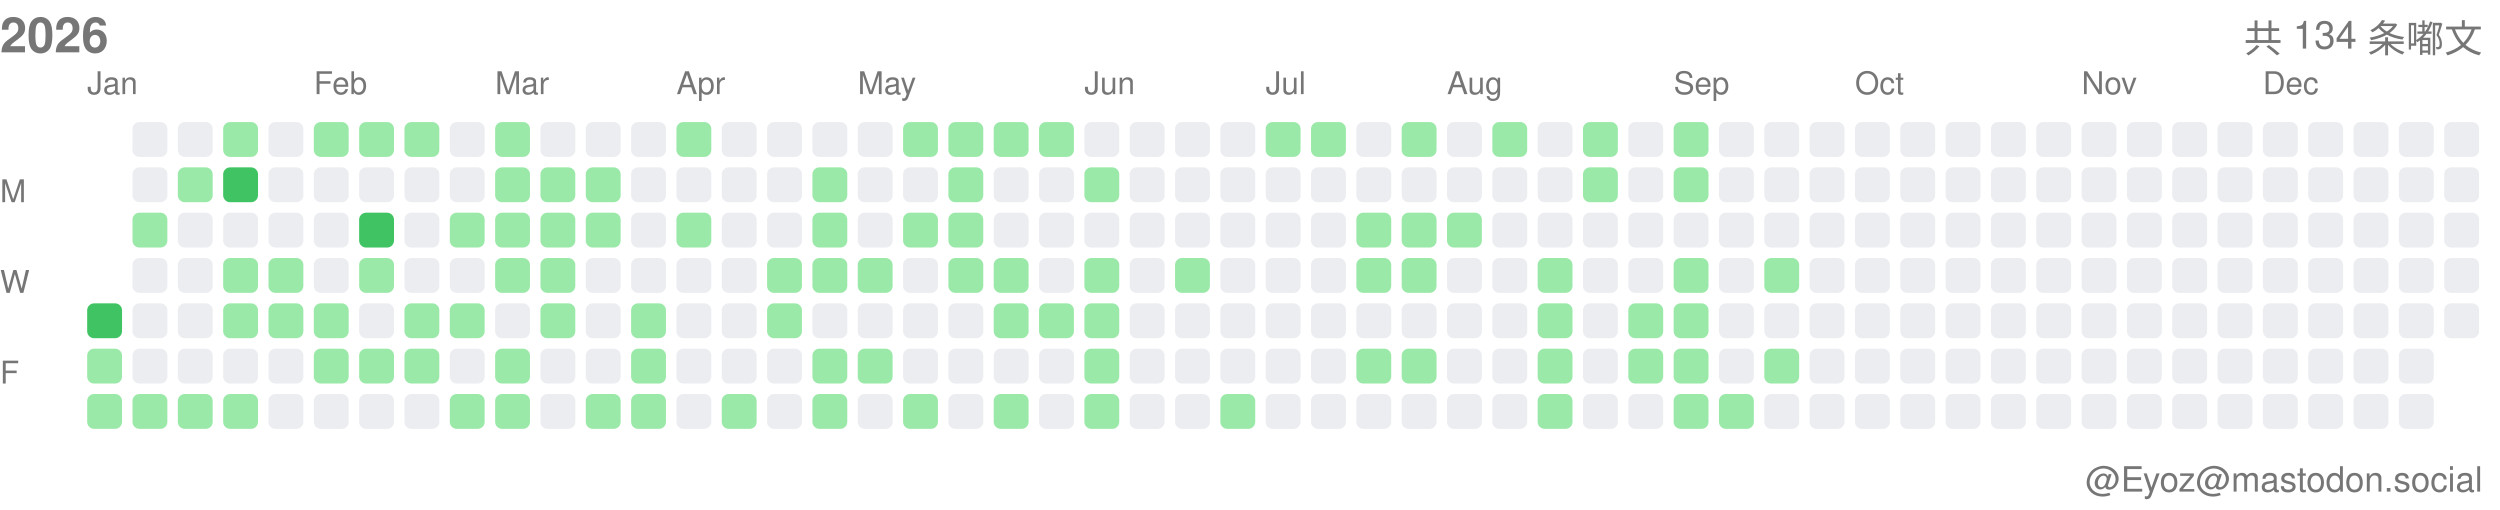
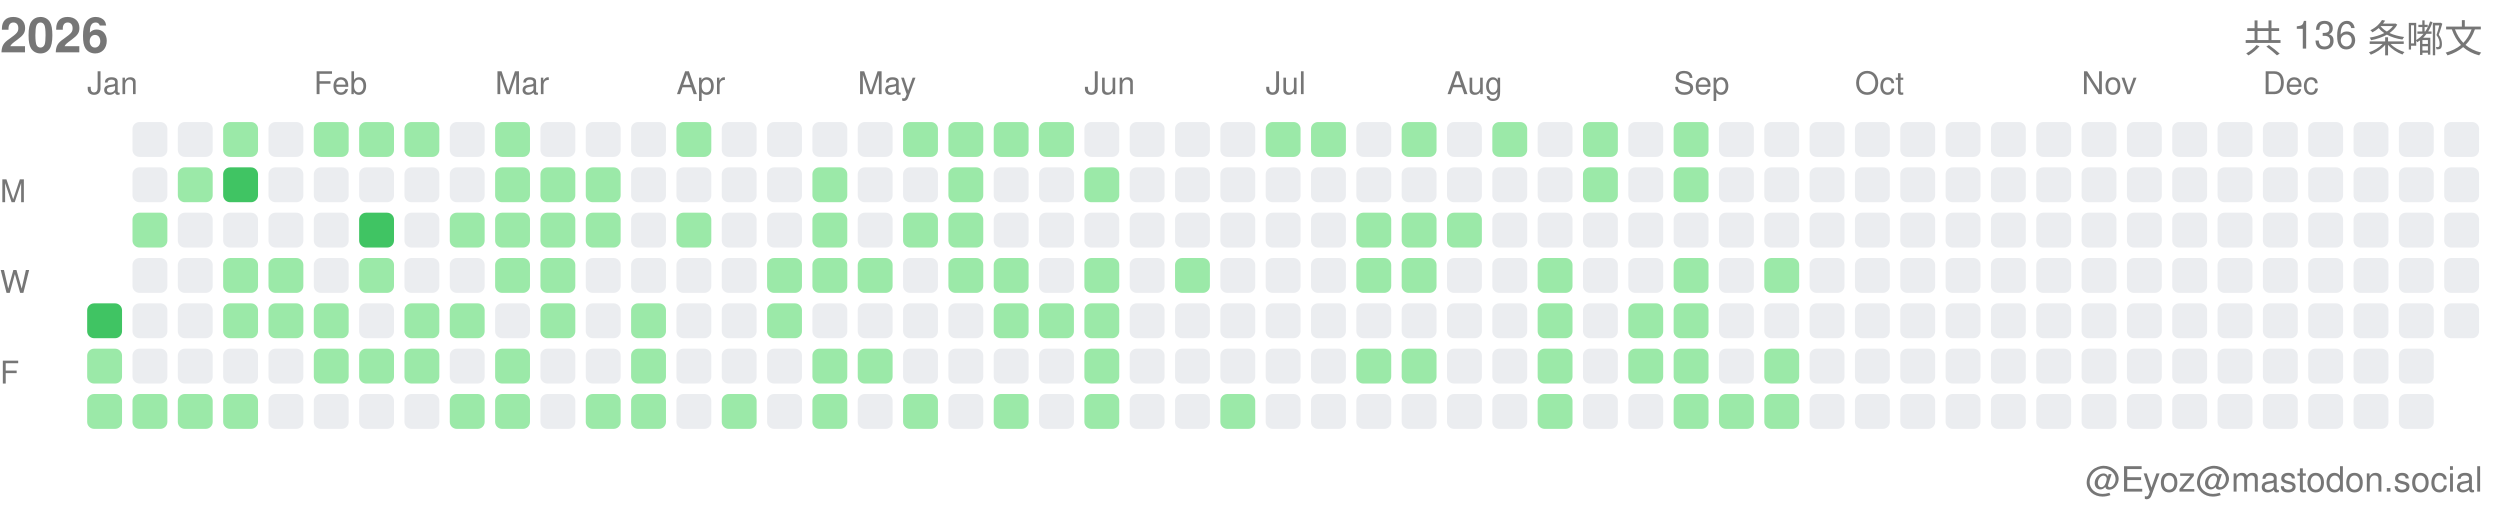
<svg xmlns="http://www.w3.org/2000/svg" width="717" height="146">
  <style>.month-label, .wday-label, .year-label, .total-label, .user-label { font-family: -apple-system, BlinkMacSystemFont, "Segoe UI", Helvetica, Arial, sans-serif, "Apple Color Emoji", "Segoe UI Emoji"; font-size: 9px; fill: #767676; } .year-label { font-size: 14px; font-weight: 600; } .total-label { font-size: 11px; font-weight: 500; } .user-label { font-size: 10px; }</style>
  <text x="0" y="15" class="year-label">2026</text>
-   <text x="712" y="15" class="total-label" text-anchor="end">共 134 条嘟文</text>
+   <text x="712" y="15" class="total-label" text-anchor="end">共 136 条嘟文</text>
  <text x="712" y="141" class="user-label" text-anchor="end">@Eyoz@mastodon.social</text>
  <text x="0" y="58" class="wday-label">M</text>
  <text x="0" y="84" class="wday-label">W</text>
  <text x="0" y="110" class="wday-label">F</text>
  <rect x="25" y="87" width="10" height="10" fill="#40c463" rx="2" ry="2" />
  <rect x="25" y="100" width="10" height="10" fill="#9be9a8" rx="2" ry="2" />
  <rect x="25" y="113" width="10" height="10" fill="#9be9a8" rx="2" ry="2" />
  <rect x="38" y="35" width="10" height="10" fill="#ebedf0" rx="2" ry="2" />
  <rect x="38" y="48" width="10" height="10" fill="#ebedf0" rx="2" ry="2" />
  <rect x="38" y="61" width="10" height="10" fill="#9be9a8" rx="2" ry="2" />
  <rect x="38" y="74" width="10" height="10" fill="#ebedf0" rx="2" ry="2" />
  <rect x="38" y="87" width="10" height="10" fill="#ebedf0" rx="2" ry="2" />
  <rect x="38" y="100" width="10" height="10" fill="#ebedf0" rx="2" ry="2" />
  <rect x="38" y="113" width="10" height="10" fill="#9be9a8" rx="2" ry="2" />
  <rect x="51" y="35" width="10" height="10" fill="#ebedf0" rx="2" ry="2" />
  <rect x="51" y="48" width="10" height="10" fill="#9be9a8" rx="2" ry="2" />
  <rect x="51" y="61" width="10" height="10" fill="#ebedf0" rx="2" ry="2" />
  <rect x="51" y="74" width="10" height="10" fill="#ebedf0" rx="2" ry="2" />
  <rect x="51" y="87" width="10" height="10" fill="#ebedf0" rx="2" ry="2" />
  <rect x="51" y="100" width="10" height="10" fill="#ebedf0" rx="2" ry="2" />
  <rect x="51" y="113" width="10" height="10" fill="#9be9a8" rx="2" ry="2" />
  <rect x="64" y="35" width="10" height="10" fill="#9be9a8" rx="2" ry="2" />
  <rect x="64" y="48" width="10" height="10" fill="#40c463" rx="2" ry="2" />
  <rect x="64" y="61" width="10" height="10" fill="#ebedf0" rx="2" ry="2" />
  <rect x="64" y="74" width="10" height="10" fill="#9be9a8" rx="2" ry="2" />
  <rect x="64" y="87" width="10" height="10" fill="#9be9a8" rx="2" ry="2" />
  <rect x="64" y="100" width="10" height="10" fill="#ebedf0" rx="2" ry="2" />
  <rect x="64" y="113" width="10" height="10" fill="#9be9a8" rx="2" ry="2" />
  <rect x="77" y="35" width="10" height="10" fill="#ebedf0" rx="2" ry="2" />
  <rect x="77" y="48" width="10" height="10" fill="#ebedf0" rx="2" ry="2" />
  <rect x="77" y="61" width="10" height="10" fill="#ebedf0" rx="2" ry="2" />
  <rect x="77" y="74" width="10" height="10" fill="#9be9a8" rx="2" ry="2" />
  <rect x="77" y="87" width="10" height="10" fill="#9be9a8" rx="2" ry="2" />
  <rect x="77" y="100" width="10" height="10" fill="#ebedf0" rx="2" ry="2" />
  <rect x="77" y="113" width="10" height="10" fill="#ebedf0" rx="2" ry="2" />
  <rect x="90" y="35" width="10" height="10" fill="#9be9a8" rx="2" ry="2" />
  <rect x="90" y="48" width="10" height="10" fill="#ebedf0" rx="2" ry="2" />
  <rect x="90" y="61" width="10" height="10" fill="#ebedf0" rx="2" ry="2" />
  <rect x="90" y="74" width="10" height="10" fill="#ebedf0" rx="2" ry="2" />
  <rect x="90" y="87" width="10" height="10" fill="#9be9a8" rx="2" ry="2" />
  <rect x="90" y="100" width="10" height="10" fill="#9be9a8" rx="2" ry="2" />
  <rect x="90" y="113" width="10" height="10" fill="#ebedf0" rx="2" ry="2" />
  <rect x="103" y="35" width="10" height="10" fill="#9be9a8" rx="2" ry="2" />
  <rect x="103" y="48" width="10" height="10" fill="#ebedf0" rx="2" ry="2" />
  <rect x="103" y="61" width="10" height="10" fill="#40c463" rx="2" ry="2" />
  <rect x="103" y="74" width="10" height="10" fill="#9be9a8" rx="2" ry="2" />
  <rect x="103" y="87" width="10" height="10" fill="#ebedf0" rx="2" ry="2" />
  <rect x="103" y="100" width="10" height="10" fill="#9be9a8" rx="2" ry="2" />
  <rect x="103" y="113" width="10" height="10" fill="#ebedf0" rx="2" ry="2" />
  <rect x="116" y="35" width="10" height="10" fill="#9be9a8" rx="2" ry="2" />
  <rect x="116" y="48" width="10" height="10" fill="#ebedf0" rx="2" ry="2" />
  <rect x="116" y="61" width="10" height="10" fill="#ebedf0" rx="2" ry="2" />
  <rect x="116" y="74" width="10" height="10" fill="#ebedf0" rx="2" ry="2" />
  <rect x="116" y="87" width="10" height="10" fill="#9be9a8" rx="2" ry="2" />
  <rect x="116" y="100" width="10" height="10" fill="#9be9a8" rx="2" ry="2" />
  <rect x="116" y="113" width="10" height="10" fill="#ebedf0" rx="2" ry="2" />
  <rect x="129" y="35" width="10" height="10" fill="#ebedf0" rx="2" ry="2" />
  <rect x="129" y="48" width="10" height="10" fill="#ebedf0" rx="2" ry="2" />
  <rect x="129" y="61" width="10" height="10" fill="#9be9a8" rx="2" ry="2" />
  <rect x="129" y="74" width="10" height="10" fill="#ebedf0" rx="2" ry="2" />
  <rect x="129" y="87" width="10" height="10" fill="#9be9a8" rx="2" ry="2" />
  <rect x="129" y="100" width="10" height="10" fill="#ebedf0" rx="2" ry="2" />
  <rect x="129" y="113" width="10" height="10" fill="#9be9a8" rx="2" ry="2" />
  <rect x="142" y="35" width="10" height="10" fill="#9be9a8" rx="2" ry="2" />
  <rect x="142" y="48" width="10" height="10" fill="#9be9a8" rx="2" ry="2" />
  <rect x="142" y="61" width="10" height="10" fill="#9be9a8" rx="2" ry="2" />
  <rect x="142" y="74" width="10" height="10" fill="#9be9a8" rx="2" ry="2" />
  <rect x="142" y="87" width="10" height="10" fill="#ebedf0" rx="2" ry="2" />
  <rect x="142" y="100" width="10" height="10" fill="#9be9a8" rx="2" ry="2" />
  <rect x="142" y="113" width="10" height="10" fill="#9be9a8" rx="2" ry="2" />
  <rect x="155" y="35" width="10" height="10" fill="#ebedf0" rx="2" ry="2" />
  <rect x="155" y="48" width="10" height="10" fill="#9be9a8" rx="2" ry="2" />
  <rect x="155" y="61" width="10" height="10" fill="#9be9a8" rx="2" ry="2" />
  <rect x="155" y="74" width="10" height="10" fill="#9be9a8" rx="2" ry="2" />
  <rect x="155" y="87" width="10" height="10" fill="#9be9a8" rx="2" ry="2" />
  <rect x="155" y="100" width="10" height="10" fill="#ebedf0" rx="2" ry="2" />
  <rect x="155" y="113" width="10" height="10" fill="#ebedf0" rx="2" ry="2" />
  <rect x="168" y="35" width="10" height="10" fill="#ebedf0" rx="2" ry="2" />
  <rect x="168" y="48" width="10" height="10" fill="#9be9a8" rx="2" ry="2" />
  <rect x="168" y="61" width="10" height="10" fill="#9be9a8" rx="2" ry="2" />
  <rect x="168" y="74" width="10" height="10" fill="#ebedf0" rx="2" ry="2" />
  <rect x="168" y="87" width="10" height="10" fill="#ebedf0" rx="2" ry="2" />
  <rect x="168" y="100" width="10" height="10" fill="#ebedf0" rx="2" ry="2" />
  <rect x="168" y="113" width="10" height="10" fill="#9be9a8" rx="2" ry="2" />
  <rect x="181" y="35" width="10" height="10" fill="#ebedf0" rx="2" ry="2" />
  <rect x="181" y="48" width="10" height="10" fill="#ebedf0" rx="2" ry="2" />
  <rect x="181" y="61" width="10" height="10" fill="#ebedf0" rx="2" ry="2" />
  <rect x="181" y="74" width="10" height="10" fill="#ebedf0" rx="2" ry="2" />
  <rect x="181" y="87" width="10" height="10" fill="#9be9a8" rx="2" ry="2" />
  <rect x="181" y="100" width="10" height="10" fill="#9be9a8" rx="2" ry="2" />
  <rect x="181" y="113" width="10" height="10" fill="#9be9a8" rx="2" ry="2" />
  <rect x="194" y="35" width="10" height="10" fill="#9be9a8" rx="2" ry="2" />
  <rect x="194" y="48" width="10" height="10" fill="#ebedf0" rx="2" ry="2" />
  <rect x="194" y="61" width="10" height="10" fill="#9be9a8" rx="2" ry="2" />
  <rect x="194" y="74" width="10" height="10" fill="#ebedf0" rx="2" ry="2" />
  <rect x="194" y="87" width="10" height="10" fill="#ebedf0" rx="2" ry="2" />
  <rect x="194" y="100" width="10" height="10" fill="#ebedf0" rx="2" ry="2" />
  <rect x="194" y="113" width="10" height="10" fill="#ebedf0" rx="2" ry="2" />
  <rect x="207" y="35" width="10" height="10" fill="#ebedf0" rx="2" ry="2" />
  <rect x="207" y="48" width="10" height="10" fill="#ebedf0" rx="2" ry="2" />
  <rect x="207" y="61" width="10" height="10" fill="#ebedf0" rx="2" ry="2" />
  <rect x="207" y="74" width="10" height="10" fill="#ebedf0" rx="2" ry="2" />
  <rect x="207" y="87" width="10" height="10" fill="#ebedf0" rx="2" ry="2" />
  <rect x="207" y="100" width="10" height="10" fill="#ebedf0" rx="2" ry="2" />
  <rect x="207" y="113" width="10" height="10" fill="#9be9a8" rx="2" ry="2" />
  <rect x="220" y="35" width="10" height="10" fill="#ebedf0" rx="2" ry="2" />
  <rect x="220" y="48" width="10" height="10" fill="#ebedf0" rx="2" ry="2" />
  <rect x="220" y="61" width="10" height="10" fill="#ebedf0" rx="2" ry="2" />
  <rect x="220" y="74" width="10" height="10" fill="#9be9a8" rx="2" ry="2" />
  <rect x="220" y="87" width="10" height="10" fill="#9be9a8" rx="2" ry="2" />
  <rect x="220" y="100" width="10" height="10" fill="#ebedf0" rx="2" ry="2" />
  <rect x="220" y="113" width="10" height="10" fill="#ebedf0" rx="2" ry="2" />
  <rect x="233" y="35" width="10" height="10" fill="#ebedf0" rx="2" ry="2" />
  <rect x="233" y="48" width="10" height="10" fill="#9be9a8" rx="2" ry="2" />
  <rect x="233" y="61" width="10" height="10" fill="#9be9a8" rx="2" ry="2" />
  <rect x="233" y="74" width="10" height="10" fill="#9be9a8" rx="2" ry="2" />
  <rect x="233" y="87" width="10" height="10" fill="#ebedf0" rx="2" ry="2" />
  <rect x="233" y="100" width="10" height="10" fill="#9be9a8" rx="2" ry="2" />
  <rect x="233" y="113" width="10" height="10" fill="#9be9a8" rx="2" ry="2" />
  <rect x="246" y="35" width="10" height="10" fill="#ebedf0" rx="2" ry="2" />
  <rect x="246" y="48" width="10" height="10" fill="#ebedf0" rx="2" ry="2" />
  <rect x="246" y="61" width="10" height="10" fill="#ebedf0" rx="2" ry="2" />
  <rect x="246" y="74" width="10" height="10" fill="#9be9a8" rx="2" ry="2" />
  <rect x="246" y="87" width="10" height="10" fill="#ebedf0" rx="2" ry="2" />
  <rect x="246" y="100" width="10" height="10" fill="#9be9a8" rx="2" ry="2" />
  <rect x="246" y="113" width="10" height="10" fill="#ebedf0" rx="2" ry="2" />
  <rect x="259" y="35" width="10" height="10" fill="#9be9a8" rx="2" ry="2" />
  <rect x="259" y="48" width="10" height="10" fill="#ebedf0" rx="2" ry="2" />
  <rect x="259" y="61" width="10" height="10" fill="#9be9a8" rx="2" ry="2" />
  <rect x="259" y="74" width="10" height="10" fill="#ebedf0" rx="2" ry="2" />
  <rect x="259" y="87" width="10" height="10" fill="#ebedf0" rx="2" ry="2" />
  <rect x="259" y="100" width="10" height="10" fill="#ebedf0" rx="2" ry="2" />
  <rect x="259" y="113" width="10" height="10" fill="#9be9a8" rx="2" ry="2" />
  <rect x="272" y="35" width="10" height="10" fill="#9be9a8" rx="2" ry="2" />
  <rect x="272" y="48" width="10" height="10" fill="#9be9a8" rx="2" ry="2" />
  <rect x="272" y="61" width="10" height="10" fill="#9be9a8" rx="2" ry="2" />
  <rect x="272" y="74" width="10" height="10" fill="#9be9a8" rx="2" ry="2" />
  <rect x="272" y="87" width="10" height="10" fill="#ebedf0" rx="2" ry="2" />
  <rect x="272" y="100" width="10" height="10" fill="#ebedf0" rx="2" ry="2" />
  <rect x="272" y="113" width="10" height="10" fill="#ebedf0" rx="2" ry="2" />
  <rect x="285" y="35" width="10" height="10" fill="#9be9a8" rx="2" ry="2" />
  <rect x="285" y="48" width="10" height="10" fill="#ebedf0" rx="2" ry="2" />
  <rect x="285" y="61" width="10" height="10" fill="#ebedf0" rx="2" ry="2" />
  <rect x="285" y="74" width="10" height="10" fill="#9be9a8" rx="2" ry="2" />
  <rect x="285" y="87" width="10" height="10" fill="#9be9a8" rx="2" ry="2" />
  <rect x="285" y="100" width="10" height="10" fill="#ebedf0" rx="2" ry="2" />
  <rect x="285" y="113" width="10" height="10" fill="#9be9a8" rx="2" ry="2" />
  <rect x="298" y="35" width="10" height="10" fill="#9be9a8" rx="2" ry="2" />
  <rect x="298" y="48" width="10" height="10" fill="#ebedf0" rx="2" ry="2" />
  <rect x="298" y="61" width="10" height="10" fill="#ebedf0" rx="2" ry="2" />
  <rect x="298" y="74" width="10" height="10" fill="#ebedf0" rx="2" ry="2" />
  <rect x="298" y="87" width="10" height="10" fill="#9be9a8" rx="2" ry="2" />
  <rect x="298" y="100" width="10" height="10" fill="#ebedf0" rx="2" ry="2" />
  <rect x="298" y="113" width="10" height="10" fill="#ebedf0" rx="2" ry="2" />
  <rect x="311" y="35" width="10" height="10" fill="#ebedf0" rx="2" ry="2" />
  <rect x="311" y="48" width="10" height="10" fill="#9be9a8" rx="2" ry="2" />
  <rect x="311" y="61" width="10" height="10" fill="#ebedf0" rx="2" ry="2" />
  <rect x="311" y="74" width="10" height="10" fill="#9be9a8" rx="2" ry="2" />
  <rect x="311" y="87" width="10" height="10" fill="#9be9a8" rx="2" ry="2" />
  <rect x="311" y="100" width="10" height="10" fill="#9be9a8" rx="2" ry="2" />
  <rect x="311" y="113" width="10" height="10" fill="#9be9a8" rx="2" ry="2" />
  <rect x="324" y="35" width="10" height="10" fill="#ebedf0" rx="2" ry="2" />
  <rect x="324" y="48" width="10" height="10" fill="#ebedf0" rx="2" ry="2" />
  <rect x="324" y="61" width="10" height="10" fill="#ebedf0" rx="2" ry="2" />
  <rect x="324" y="74" width="10" height="10" fill="#ebedf0" rx="2" ry="2" />
  <rect x="324" y="87" width="10" height="10" fill="#ebedf0" rx="2" ry="2" />
  <rect x="324" y="100" width="10" height="10" fill="#ebedf0" rx="2" ry="2" />
  <rect x="324" y="113" width="10" height="10" fill="#ebedf0" rx="2" ry="2" />
  <rect x="337" y="35" width="10" height="10" fill="#ebedf0" rx="2" ry="2" />
  <rect x="337" y="48" width="10" height="10" fill="#ebedf0" rx="2" ry="2" />
  <rect x="337" y="61" width="10" height="10" fill="#ebedf0" rx="2" ry="2" />
  <rect x="337" y="74" width="10" height="10" fill="#9be9a8" rx="2" ry="2" />
  <rect x="337" y="87" width="10" height="10" fill="#ebedf0" rx="2" ry="2" />
  <rect x="337" y="100" width="10" height="10" fill="#ebedf0" rx="2" ry="2" />
  <rect x="337" y="113" width="10" height="10" fill="#ebedf0" rx="2" ry="2" />
  <rect x="350" y="35" width="10" height="10" fill="#ebedf0" rx="2" ry="2" />
  <rect x="350" y="48" width="10" height="10" fill="#ebedf0" rx="2" ry="2" />
  <rect x="350" y="61" width="10" height="10" fill="#ebedf0" rx="2" ry="2" />
  <rect x="350" y="74" width="10" height="10" fill="#ebedf0" rx="2" ry="2" />
  <rect x="350" y="87" width="10" height="10" fill="#ebedf0" rx="2" ry="2" />
  <rect x="350" y="100" width="10" height="10" fill="#ebedf0" rx="2" ry="2" />
  <rect x="350" y="113" width="10" height="10" fill="#9be9a8" rx="2" ry="2" />
  <rect x="363" y="35" width="10" height="10" fill="#9be9a8" rx="2" ry="2" />
  <rect x="363" y="48" width="10" height="10" fill="#ebedf0" rx="2" ry="2" />
  <rect x="363" y="61" width="10" height="10" fill="#ebedf0" rx="2" ry="2" />
  <rect x="363" y="74" width="10" height="10" fill="#ebedf0" rx="2" ry="2" />
  <rect x="363" y="87" width="10" height="10" fill="#ebedf0" rx="2" ry="2" />
  <rect x="363" y="100" width="10" height="10" fill="#ebedf0" rx="2" ry="2" />
  <rect x="363" y="113" width="10" height="10" fill="#ebedf0" rx="2" ry="2" />
  <rect x="376" y="35" width="10" height="10" fill="#9be9a8" rx="2" ry="2" />
  <rect x="376" y="48" width="10" height="10" fill="#ebedf0" rx="2" ry="2" />
  <rect x="376" y="61" width="10" height="10" fill="#ebedf0" rx="2" ry="2" />
  <rect x="376" y="74" width="10" height="10" fill="#ebedf0" rx="2" ry="2" />
  <rect x="376" y="87" width="10" height="10" fill="#ebedf0" rx="2" ry="2" />
  <rect x="376" y="100" width="10" height="10" fill="#ebedf0" rx="2" ry="2" />
  <rect x="376" y="113" width="10" height="10" fill="#ebedf0" rx="2" ry="2" />
  <rect x="389" y="35" width="10" height="10" fill="#ebedf0" rx="2" ry="2" />
  <rect x="389" y="48" width="10" height="10" fill="#ebedf0" rx="2" ry="2" />
  <rect x="389" y="61" width="10" height="10" fill="#9be9a8" rx="2" ry="2" />
  <rect x="389" y="74" width="10" height="10" fill="#9be9a8" rx="2" ry="2" />
  <rect x="389" y="87" width="10" height="10" fill="#ebedf0" rx="2" ry="2" />
  <rect x="389" y="100" width="10" height="10" fill="#9be9a8" rx="2" ry="2" />
  <rect x="389" y="113" width="10" height="10" fill="#ebedf0" rx="2" ry="2" />
  <rect x="402" y="35" width="10" height="10" fill="#9be9a8" rx="2" ry="2" />
  <rect x="402" y="48" width="10" height="10" fill="#ebedf0" rx="2" ry="2" />
  <rect x="402" y="61" width="10" height="10" fill="#9be9a8" rx="2" ry="2" />
  <rect x="402" y="74" width="10" height="10" fill="#9be9a8" rx="2" ry="2" />
  <rect x="402" y="87" width="10" height="10" fill="#ebedf0" rx="2" ry="2" />
  <rect x="402" y="100" width="10" height="10" fill="#9be9a8" rx="2" ry="2" />
  <rect x="402" y="113" width="10" height="10" fill="#ebedf0" rx="2" ry="2" />
  <rect x="415" y="35" width="10" height="10" fill="#ebedf0" rx="2" ry="2" />
  <rect x="415" y="48" width="10" height="10" fill="#ebedf0" rx="2" ry="2" />
  <rect x="415" y="61" width="10" height="10" fill="#9be9a8" rx="2" ry="2" />
  <rect x="415" y="74" width="10" height="10" fill="#ebedf0" rx="2" ry="2" />
  <rect x="415" y="87" width="10" height="10" fill="#ebedf0" rx="2" ry="2" />
  <rect x="415" y="100" width="10" height="10" fill="#ebedf0" rx="2" ry="2" />
  <rect x="415" y="113" width="10" height="10" fill="#ebedf0" rx="2" ry="2" />
  <rect x="428" y="35" width="10" height="10" fill="#9be9a8" rx="2" ry="2" />
  <rect x="428" y="48" width="10" height="10" fill="#ebedf0" rx="2" ry="2" />
  <rect x="428" y="61" width="10" height="10" fill="#ebedf0" rx="2" ry="2" />
  <rect x="428" y="74" width="10" height="10" fill="#ebedf0" rx="2" ry="2" />
  <rect x="428" y="87" width="10" height="10" fill="#ebedf0" rx="2" ry="2" />
  <rect x="428" y="100" width="10" height="10" fill="#ebedf0" rx="2" ry="2" />
  <rect x="428" y="113" width="10" height="10" fill="#ebedf0" rx="2" ry="2" />
  <rect x="441" y="35" width="10" height="10" fill="#ebedf0" rx="2" ry="2" />
  <rect x="441" y="48" width="10" height="10" fill="#ebedf0" rx="2" ry="2" />
  <rect x="441" y="61" width="10" height="10" fill="#ebedf0" rx="2" ry="2" />
  <rect x="441" y="74" width="10" height="10" fill="#9be9a8" rx="2" ry="2" />
  <rect x="441" y="87" width="10" height="10" fill="#9be9a8" rx="2" ry="2" />
  <rect x="441" y="100" width="10" height="10" fill="#9be9a8" rx="2" ry="2" />
  <rect x="441" y="113" width="10" height="10" fill="#9be9a8" rx="2" ry="2" />
  <rect x="454" y="35" width="10" height="10" fill="#9be9a8" rx="2" ry="2" />
  <rect x="454" y="48" width="10" height="10" fill="#9be9a8" rx="2" ry="2" />
  <rect x="454" y="61" width="10" height="10" fill="#ebedf0" rx="2" ry="2" />
  <rect x="454" y="74" width="10" height="10" fill="#ebedf0" rx="2" ry="2" />
  <rect x="454" y="87" width="10" height="10" fill="#ebedf0" rx="2" ry="2" />
  <rect x="454" y="100" width="10" height="10" fill="#ebedf0" rx="2" ry="2" />
  <rect x="454" y="113" width="10" height="10" fill="#ebedf0" rx="2" ry="2" />
  <rect x="467" y="35" width="10" height="10" fill="#ebedf0" rx="2" ry="2" />
  <rect x="467" y="48" width="10" height="10" fill="#ebedf0" rx="2" ry="2" />
  <rect x="467" y="61" width="10" height="10" fill="#ebedf0" rx="2" ry="2" />
  <rect x="467" y="74" width="10" height="10" fill="#ebedf0" rx="2" ry="2" />
  <rect x="467" y="87" width="10" height="10" fill="#9be9a8" rx="2" ry="2" />
  <rect x="467" y="100" width="10" height="10" fill="#9be9a8" rx="2" ry="2" />
  <rect x="467" y="113" width="10" height="10" fill="#ebedf0" rx="2" ry="2" />
  <rect x="480" y="35" width="10" height="10" fill="#9be9a8" rx="2" ry="2" />
  <rect x="480" y="48" width="10" height="10" fill="#9be9a8" rx="2" ry="2" />
  <rect x="480" y="61" width="10" height="10" fill="#ebedf0" rx="2" ry="2" />
  <rect x="480" y="74" width="10" height="10" fill="#9be9a8" rx="2" ry="2" />
  <rect x="480" y="87" width="10" height="10" fill="#9be9a8" rx="2" ry="2" />
  <rect x="480" y="100" width="10" height="10" fill="#9be9a8" rx="2" ry="2" />
  <rect x="480" y="113" width="10" height="10" fill="#9be9a8" rx="2" ry="2" />
  <rect x="493" y="35" width="10" height="10" fill="#ebedf0" rx="2" ry="2" />
  <rect x="493" y="48" width="10" height="10" fill="#ebedf0" rx="2" ry="2" />
  <rect x="493" y="61" width="10" height="10" fill="#ebedf0" rx="2" ry="2" />
  <rect x="493" y="74" width="10" height="10" fill="#ebedf0" rx="2" ry="2" />
  <rect x="493" y="87" width="10" height="10" fill="#ebedf0" rx="2" ry="2" />
  <rect x="493" y="100" width="10" height="10" fill="#ebedf0" rx="2" ry="2" />
  <rect x="493" y="113" width="10" height="10" fill="#9be9a8" rx="2" ry="2" />
  <rect x="506" y="35" width="10" height="10" fill="#ebedf0" rx="2" ry="2" />
  <rect x="506" y="48" width="10" height="10" fill="#ebedf0" rx="2" ry="2" />
  <rect x="506" y="61" width="10" height="10" fill="#ebedf0" rx="2" ry="2" />
  <rect x="506" y="74" width="10" height="10" fill="#9be9a8" rx="2" ry="2" />
  <rect x="506" y="87" width="10" height="10" fill="#ebedf0" rx="2" ry="2" />
  <rect x="506" y="100" width="10" height="10" fill="#9be9a8" rx="2" ry="2" />
-   <rect x="506" y="113" width="10" height="10" fill="#ebedf0" rx="2" ry="2" />
+   <rect x="506" y="113" width="10" height="10" fill="#9be9a8" rx="2" ry="2" />
  <rect x="519" y="35" width="10" height="10" fill="#ebedf0" rx="2" ry="2" />
  <rect x="519" y="48" width="10" height="10" fill="#ebedf0" rx="2" ry="2" />
  <rect x="519" y="61" width="10" height="10" fill="#ebedf0" rx="2" ry="2" />
  <rect x="519" y="74" width="10" height="10" fill="#ebedf0" rx="2" ry="2" />
  <rect x="519" y="87" width="10" height="10" fill="#ebedf0" rx="2" ry="2" />
  <rect x="519" y="100" width="10" height="10" fill="#ebedf0" rx="2" ry="2" />
  <rect x="519" y="113" width="10" height="10" fill="#ebedf0" rx="2" ry="2" />
  <rect x="532" y="35" width="10" height="10" fill="#ebedf0" rx="2" ry="2" />
  <rect x="532" y="48" width="10" height="10" fill="#ebedf0" rx="2" ry="2" />
  <rect x="532" y="61" width="10" height="10" fill="#ebedf0" rx="2" ry="2" />
  <rect x="532" y="74" width="10" height="10" fill="#ebedf0" rx="2" ry="2" />
  <rect x="532" y="87" width="10" height="10" fill="#ebedf0" rx="2" ry="2" />
  <rect x="532" y="100" width="10" height="10" fill="#ebedf0" rx="2" ry="2" />
  <rect x="532" y="113" width="10" height="10" fill="#ebedf0" rx="2" ry="2" />
  <rect x="545" y="35" width="10" height="10" fill="#ebedf0" rx="2" ry="2" />
  <rect x="545" y="48" width="10" height="10" fill="#ebedf0" rx="2" ry="2" />
  <rect x="545" y="61" width="10" height="10" fill="#ebedf0" rx="2" ry="2" />
  <rect x="545" y="74" width="10" height="10" fill="#ebedf0" rx="2" ry="2" />
  <rect x="545" y="87" width="10" height="10" fill="#ebedf0" rx="2" ry="2" />
  <rect x="545" y="100" width="10" height="10" fill="#ebedf0" rx="2" ry="2" />
  <rect x="545" y="113" width="10" height="10" fill="#ebedf0" rx="2" ry="2" />
  <rect x="558" y="35" width="10" height="10" fill="#ebedf0" rx="2" ry="2" />
  <rect x="558" y="48" width="10" height="10" fill="#ebedf0" rx="2" ry="2" />
  <rect x="558" y="61" width="10" height="10" fill="#ebedf0" rx="2" ry="2" />
  <rect x="558" y="74" width="10" height="10" fill="#ebedf0" rx="2" ry="2" />
  <rect x="558" y="87" width="10" height="10" fill="#ebedf0" rx="2" ry="2" />
  <rect x="558" y="100" width="10" height="10" fill="#ebedf0" rx="2" ry="2" />
  <rect x="558" y="113" width="10" height="10" fill="#ebedf0" rx="2" ry="2" />
  <rect x="571" y="35" width="10" height="10" fill="#ebedf0" rx="2" ry="2" />
  <rect x="571" y="48" width="10" height="10" fill="#ebedf0" rx="2" ry="2" />
  <rect x="571" y="61" width="10" height="10" fill="#ebedf0" rx="2" ry="2" />
  <rect x="571" y="74" width="10" height="10" fill="#ebedf0" rx="2" ry="2" />
  <rect x="571" y="87" width="10" height="10" fill="#ebedf0" rx="2" ry="2" />
  <rect x="571" y="100" width="10" height="10" fill="#ebedf0" rx="2" ry="2" />
  <rect x="571" y="113" width="10" height="10" fill="#ebedf0" rx="2" ry="2" />
  <rect x="584" y="35" width="10" height="10" fill="#ebedf0" rx="2" ry="2" />
  <rect x="584" y="48" width="10" height="10" fill="#ebedf0" rx="2" ry="2" />
  <rect x="584" y="61" width="10" height="10" fill="#ebedf0" rx="2" ry="2" />
  <rect x="584" y="74" width="10" height="10" fill="#ebedf0" rx="2" ry="2" />
  <rect x="584" y="87" width="10" height="10" fill="#ebedf0" rx="2" ry="2" />
  <rect x="584" y="100" width="10" height="10" fill="#ebedf0" rx="2" ry="2" />
  <rect x="584" y="113" width="10" height="10" fill="#ebedf0" rx="2" ry="2" />
  <rect x="597" y="35" width="10" height="10" fill="#ebedf0" rx="2" ry="2" />
  <rect x="597" y="48" width="10" height="10" fill="#ebedf0" rx="2" ry="2" />
  <rect x="597" y="61" width="10" height="10" fill="#ebedf0" rx="2" ry="2" />
  <rect x="597" y="74" width="10" height="10" fill="#ebedf0" rx="2" ry="2" />
  <rect x="597" y="87" width="10" height="10" fill="#ebedf0" rx="2" ry="2" />
  <rect x="597" y="100" width="10" height="10" fill="#ebedf0" rx="2" ry="2" />
  <rect x="597" y="113" width="10" height="10" fill="#ebedf0" rx="2" ry="2" />
  <rect x="610" y="35" width="10" height="10" fill="#ebedf0" rx="2" ry="2" />
  <rect x="610" y="48" width="10" height="10" fill="#ebedf0" rx="2" ry="2" />
  <rect x="610" y="61" width="10" height="10" fill="#ebedf0" rx="2" ry="2" />
  <rect x="610" y="74" width="10" height="10" fill="#ebedf0" rx="2" ry="2" />
  <rect x="610" y="87" width="10" height="10" fill="#ebedf0" rx="2" ry="2" />
  <rect x="610" y="100" width="10" height="10" fill="#ebedf0" rx="2" ry="2" />
  <rect x="610" y="113" width="10" height="10" fill="#ebedf0" rx="2" ry="2" />
  <rect x="623" y="35" width="10" height="10" fill="#ebedf0" rx="2" ry="2" />
  <rect x="623" y="48" width="10" height="10" fill="#ebedf0" rx="2" ry="2" />
  <rect x="623" y="61" width="10" height="10" fill="#ebedf0" rx="2" ry="2" />
  <rect x="623" y="74" width="10" height="10" fill="#ebedf0" rx="2" ry="2" />
  <rect x="623" y="87" width="10" height="10" fill="#ebedf0" rx="2" ry="2" />
  <rect x="623" y="100" width="10" height="10" fill="#ebedf0" rx="2" ry="2" />
  <rect x="623" y="113" width="10" height="10" fill="#ebedf0" rx="2" ry="2" />
  <rect x="636" y="35" width="10" height="10" fill="#ebedf0" rx="2" ry="2" />
  <rect x="636" y="48" width="10" height="10" fill="#ebedf0" rx="2" ry="2" />
  <rect x="636" y="61" width="10" height="10" fill="#ebedf0" rx="2" ry="2" />
  <rect x="636" y="74" width="10" height="10" fill="#ebedf0" rx="2" ry="2" />
  <rect x="636" y="87" width="10" height="10" fill="#ebedf0" rx="2" ry="2" />
  <rect x="636" y="100" width="10" height="10" fill="#ebedf0" rx="2" ry="2" />
  <rect x="636" y="113" width="10" height="10" fill="#ebedf0" rx="2" ry="2" />
  <rect x="649" y="35" width="10" height="10" fill="#ebedf0" rx="2" ry="2" />
  <rect x="649" y="48" width="10" height="10" fill="#ebedf0" rx="2" ry="2" />
  <rect x="649" y="61" width="10" height="10" fill="#ebedf0" rx="2" ry="2" />
  <rect x="649" y="74" width="10" height="10" fill="#ebedf0" rx="2" ry="2" />
  <rect x="649" y="87" width="10" height="10" fill="#ebedf0" rx="2" ry="2" />
  <rect x="649" y="100" width="10" height="10" fill="#ebedf0" rx="2" ry="2" />
  <rect x="649" y="113" width="10" height="10" fill="#ebedf0" rx="2" ry="2" />
  <rect x="662" y="35" width="10" height="10" fill="#ebedf0" rx="2" ry="2" />
  <rect x="662" y="48" width="10" height="10" fill="#ebedf0" rx="2" ry="2" />
  <rect x="662" y="61" width="10" height="10" fill="#ebedf0" rx="2" ry="2" />
  <rect x="662" y="74" width="10" height="10" fill="#ebedf0" rx="2" ry="2" />
  <rect x="662" y="87" width="10" height="10" fill="#ebedf0" rx="2" ry="2" />
  <rect x="662" y="100" width="10" height="10" fill="#ebedf0" rx="2" ry="2" />
  <rect x="662" y="113" width="10" height="10" fill="#ebedf0" rx="2" ry="2" />
  <rect x="675" y="35" width="10" height="10" fill="#ebedf0" rx="2" ry="2" />
  <rect x="675" y="48" width="10" height="10" fill="#ebedf0" rx="2" ry="2" />
  <rect x="675" y="61" width="10" height="10" fill="#ebedf0" rx="2" ry="2" />
  <rect x="675" y="74" width="10" height="10" fill="#ebedf0" rx="2" ry="2" />
  <rect x="675" y="87" width="10" height="10" fill="#ebedf0" rx="2" ry="2" />
  <rect x="675" y="100" width="10" height="10" fill="#ebedf0" rx="2" ry="2" />
  <rect x="675" y="113" width="10" height="10" fill="#ebedf0" rx="2" ry="2" />
  <rect x="688" y="35" width="10" height="10" fill="#ebedf0" rx="2" ry="2" />
  <rect x="688" y="48" width="10" height="10" fill="#ebedf0" rx="2" ry="2" />
  <rect x="688" y="61" width="10" height="10" fill="#ebedf0" rx="2" ry="2" />
  <rect x="688" y="74" width="10" height="10" fill="#ebedf0" rx="2" ry="2" />
  <rect x="688" y="87" width="10" height="10" fill="#ebedf0" rx="2" ry="2" />
  <rect x="688" y="100" width="10" height="10" fill="#ebedf0" rx="2" ry="2" />
  <rect x="688" y="113" width="10" height="10" fill="#ebedf0" rx="2" ry="2" />
  <rect x="701" y="35" width="10" height="10" fill="#ebedf0" rx="2" ry="2" />
  <rect x="701" y="48" width="10" height="10" fill="#ebedf0" rx="2" ry="2" />
  <rect x="701" y="61" width="10" height="10" fill="#ebedf0" rx="2" ry="2" />
  <rect x="701" y="74" width="10" height="10" fill="#ebedf0" rx="2" ry="2" />
  <rect x="701" y="87" width="10" height="10" fill="#ebedf0" rx="2" ry="2" />
  <text x="25" y="27" class="month-label">Jan</text>
  <text x="90" y="27" class="month-label">Feb</text>
  <text x="142" y="27" class="month-label">Mar</text>
  <text x="194" y="27" class="month-label">Apr</text>
  <text x="246" y="27" class="month-label">May</text>
  <text x="311" y="27" class="month-label">Jun</text>
  <text x="363" y="27" class="month-label">Jul</text>
  <text x="415" y="27" class="month-label">Aug</text>
  <text x="480" y="27" class="month-label">Sep</text>
  <text x="532" y="27" class="month-label">Oct</text>
  <text x="597" y="27" class="month-label">Nov</text>
  <text x="649" y="27" class="month-label">Dec</text>
</svg>
